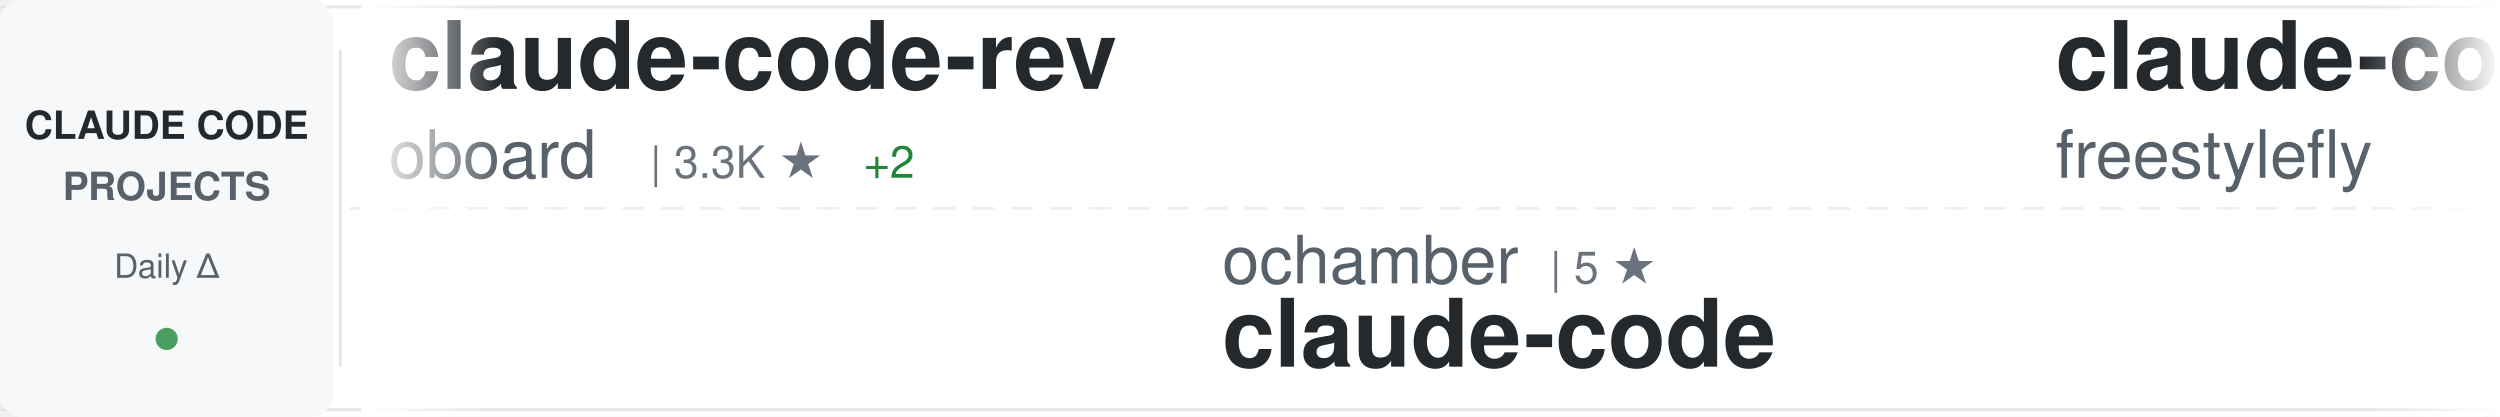
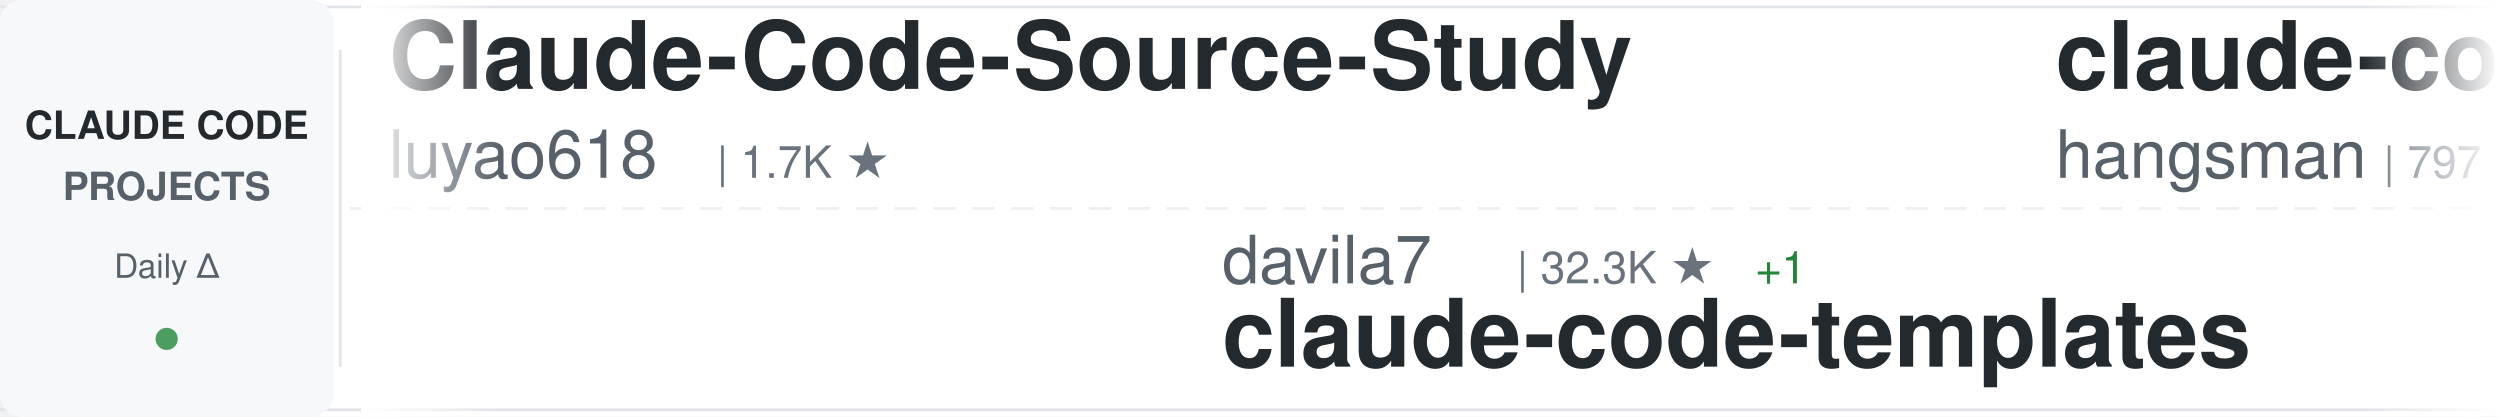
<svg xmlns="http://www.w3.org/2000/svg" width="900" height="150">
  <defs>
    <linearGradient id="awesomeLeftFade" x1="0%" y1="0%" x2="100%" y2="0%">
      <stop offset="0%" style="stop-color:#ffffff;stop-opacity:1" />
      <stop offset="100%" style="stop-color:#ffffff;stop-opacity:0" />
    </linearGradient>
    <linearGradient id="awesomeRightFade" x1="0%" y1="0%" x2="100%" y2="0%">
      <stop offset="0%" style="stop-color:#ffffff;stop-opacity:0" />
      <stop offset="100%" style="stop-color:#ffffff;stop-opacity:1" />
    </linearGradient>
  </defs>
  <rect width="900" height="150" fill="#ffffff" rx="8" />
  <rect x="0" y="2" width="900" height="1" fill="#e1e4e8" />
  <rect x="0" y="147" width="900" height="1" fill="#e1e4e8" />
  <line x1="0" y1="75" x2="900" y2="75" stroke="#e1e4e8" stroke-width="1" stroke-dasharray="8 6" opacity="0.6" />
  <rect x="0" y="0" width="120" height="150" fill="#f6f8fa" rx="8" />
  <text x="60" y="50" font-family="-apple-system, BlinkMacSystemFont, 'Segoe UI', Helvetica, Arial, sans-serif" font-size="14" font-weight="600" fill="#24292e" text-anchor="middle">CLAUDE CODE</text>
  <text x="60" y="72" font-family="-apple-system, BlinkMacSystemFont, 'Segoe UI', Helvetica, Arial, sans-serif" font-size="14" font-weight="600" fill="#586069" text-anchor="middle">PROJECTS</text>
  <text x="60" y="100" font-family="-apple-system, BlinkMacSystemFont, 'Segoe UI', Helvetica, Arial, sans-serif" font-size="12" font-weight="500" fill="#586069" text-anchor="middle">Daily Δ</text>
  <circle cx="60" cy="122" r="4" fill="#22863a" opacity="0.8" />
  <rect x="122" y="18" width="1" height="114" fill="#e1e4e8" />
  <clipPath id="awesomeTickerClip">
    <rect x="130" y="0" width="770" height="150" />
  </clipPath>
  <g clip-path="url(#awesomeTickerClip)">
    <g id="awesomeTickerItems">
      <animateTransform attributeName="transform" attributeType="XML" type="translate" from="0 0" to="-3000 0" dur="54s" repeatCount="indefinite" />
      <g transform="translate(0, 0)">
-         <text x="140" y="32" font-family="-apple-system, BlinkMacSystemFont, 'Segoe UI', Helvetica, Arial, sans-serif" font-size="34" font-weight="600" fill="#24292e">claude-code-rev</text>
-         <text x="140" y="64" font-family="-apple-system, BlinkMacSystemFont, 'Segoe UI', Helvetica, Arial, sans-serif" font-size="24" font-weight="400" fill="#586069">oboard</text>
-         <text x="234" y="64" font-family="-apple-system, BlinkMacSystemFont, 'Segoe UI', Helvetica, Arial, sans-serif" font-size="16" font-weight="500" fill="#6a737d">| 3.3K ★</text>
-         <text x="311" y="64" font-family="-apple-system, BlinkMacSystemFont, 'Segoe UI', Helvetica, Arial, sans-serif" font-size="16" font-weight="500" fill="#22863a"> +2</text>
+         <text x="140" y="32" font-family="-apple-system, BlinkMacSystemFont, 'Segoe UI', Helvetica, Arial, sans-serif" font-size="34" font-weight="600" fill="#24292e">Claude-Code-Source-Study</text>
+         <text x="140" y="64" font-family="-apple-system, BlinkMacSystemFont, 'Segoe UI', Helvetica, Arial, sans-serif" font-size="24" font-weight="400" fill="#586069">luyao618</text>
+         <text x="258" y="64" font-family="-apple-system, BlinkMacSystemFont, 'Segoe UI', Helvetica, Arial, sans-serif" font-size="16" font-weight="500" fill="#6a737d">| 1.7K ★</text>
      </g>
      <g transform="translate(300, 0)">
-         <text x="140" y="102" font-family="-apple-system, BlinkMacSystemFont, 'Segoe UI', Helvetica, Arial, sans-serif" font-size="24" font-weight="400" fill="#586069">ochamber</text>
-         <text x="258" y="102" font-family="-apple-system, BlinkMacSystemFont, 'Segoe UI', Helvetica, Arial, sans-serif" font-size="16" font-weight="500" fill="#6a737d">| 5 ★</text>
-         <text x="140" y="132" font-family="-apple-system, BlinkMacSystemFont, 'Segoe UI', Helvetica, Arial, sans-serif" font-size="34" font-weight="600" fill="#24292e">claude-code</text>
+         <text x="140" y="102" font-family="-apple-system, BlinkMacSystemFont, 'Segoe UI', Helvetica, Arial, sans-serif" font-size="24" font-weight="400" fill="#586069">davila7</text>
+         <text x="246" y="102" font-family="-apple-system, BlinkMacSystemFont, 'Segoe UI', Helvetica, Arial, sans-serif" font-size="16" font-weight="500" fill="#6a737d">| 32.3K ★</text>
+         <text x="332" y="102" font-family="-apple-system, BlinkMacSystemFont, 'Segoe UI', Helvetica, Arial, sans-serif" font-size="16" font-weight="500" fill="#22863a"> +1</text>
+         <text x="140" y="132" font-family="-apple-system, BlinkMacSystemFont, 'Segoe UI', Helvetica, Arial, sans-serif" font-size="34" font-weight="600" fill="#24292e">claude-code-templates</text>
      </g>
      <g transform="translate(600, 0)">
-         <text x="140" y="32" font-family="-apple-system, BlinkMacSystemFont, 'Segoe UI', Helvetica, Arial, sans-serif" font-size="34" font-weight="600" fill="#24292e">claude-code</text>
-         <text x="140" y="64" font-family="-apple-system, BlinkMacSystemFont, 'Segoe UI', Helvetica, Arial, sans-serif" font-size="24" font-weight="400" fill="#586069">freestylefly</text>
-         <text x="306" y="64" font-family="-apple-system, BlinkMacSystemFont, 'Segoe UI', Helvetica, Arial, sans-serif" font-size="16" font-weight="500" fill="#6a737d">| 130 ★</text>
+         <text x="140" y="32" font-family="-apple-system, BlinkMacSystemFont, 'Segoe UI', Helvetica, Arial, sans-serif" font-size="34" font-weight="600" fill="#24292e">claude-code-source</text>
+         <text x="140" y="64" font-family="-apple-system, BlinkMacSystemFont, 'Segoe UI', Helvetica, Arial, sans-serif" font-size="24" font-weight="400" fill="#586069">hangsman</text>
+         <text x="258" y="64" font-family="-apple-system, BlinkMacSystemFont, 'Segoe UI', Helvetica, Arial, sans-serif" font-size="16" font-weight="500" fill="#6a737d">| 797 ★</text>
      </g>
      <g transform="translate(900, 0)">
-         <text x="140" y="102" font-family="-apple-system, BlinkMacSystemFont, 'Segoe UI', Helvetica, Arial, sans-serif" font-size="24" font-weight="400" fill="#586069">hangsman</text>
-         <text x="258" y="102" font-family="-apple-system, BlinkMacSystemFont, 'Segoe UI', Helvetica, Arial, sans-serif" font-size="16" font-weight="500" fill="#6a737d">| 797 ★</text>
-         <text x="326" y="102" font-family="-apple-system, BlinkMacSystemFont, 'Segoe UI', Helvetica, Arial, sans-serif" font-size="16" font-weight="500" fill="#22863a"> +1</text>
-         <text x="140" y="132" font-family="-apple-system, BlinkMacSystemFont, 'Segoe UI', Helvetica, Arial, sans-serif" font-size="34" font-weight="600" fill="#24292e">claude-code-source</text>
+         <text x="140" y="102" font-family="-apple-system, BlinkMacSystemFont, 'Segoe UI', Helvetica, Arial, sans-serif" font-size="24" font-weight="400" fill="#586069">shanraisshan</text>
+         <text x="306" y="102" font-family="-apple-system, BlinkMacSystemFont, 'Segoe UI', Helvetica, Arial, sans-serif" font-size="16" font-weight="500" fill="#6a737d">| 67.0K ★</text>
+         <text x="392" y="102" font-family="-apple-system, BlinkMacSystemFont, 'Segoe UI', Helvetica, Arial, sans-serif" font-size="16" font-weight="500" fill="#22863a"> +15</text>
+         <text x="140" y="132" font-family="-apple-system, BlinkMacSystemFont, 'Segoe UI', Helvetica, Arial, sans-serif" font-size="34" font-weight="600" fill="#24292e">claude-code-best-practic...</text>
      </g>
      <g transform="translate(1200, 0)">
-         <text x="140" y="32" font-family="-apple-system, BlinkMacSystemFont, 'Segoe UI', Helvetica, Arial, sans-serif" font-size="34" font-weight="600" fill="#24292e">claude-code-rust</text>
-         <text x="140" y="64" font-family="-apple-system, BlinkMacSystemFont, 'Segoe UI', Helvetica, Arial, sans-serif" font-size="24" font-weight="400" fill="#586069">lorryjovens-hub</text>
-         <text x="342" y="64" font-family="-apple-system, BlinkMacSystemFont, 'Segoe UI', Helvetica, Arial, sans-serif" font-size="16" font-weight="500" fill="#6a737d">| 1.7K ★</text>
+         <text x="140" y="32" font-family="-apple-system, BlinkMacSystemFont, 'Segoe UI', Helvetica, Arial, sans-serif" font-size="34" font-weight="600" fill="#24292e">ClaudeCode-Portable</text>
+         <text x="140" y="64" font-family="-apple-system, BlinkMacSystemFont, 'Segoe UI', Helvetica, Arial, sans-serif" font-size="24" font-weight="400" fill="#586069">techjarves</text>
+         <text x="282" y="64" font-family="-apple-system, BlinkMacSystemFont, 'Segoe UI', Helvetica, Arial, sans-serif" font-size="16" font-weight="500" fill="#6a737d">| 1.5K ★</text>
+         <text x="359" y="64" font-family="-apple-system, BlinkMacSystemFont, 'Segoe UI', Helvetica, Arial, sans-serif" font-size="16" font-weight="500" fill="#cb2431"> -1</text>
      </g>
      <g transform="translate(1500, 0)">
-         <text x="140" y="102" font-family="-apple-system, BlinkMacSystemFont, 'Segoe UI', Helvetica, Arial, sans-serif" font-size="24" font-weight="400" fill="#586069">sugyan</text>
-         <text x="234" y="102" font-family="-apple-system, BlinkMacSystemFont, 'Segoe UI', Helvetica, Arial, sans-serif" font-size="16" font-weight="500" fill="#6a737d">| 1.1K ★</text>
-         <text x="140" y="132" font-family="-apple-system, BlinkMacSystemFont, 'Segoe UI', Helvetica, Arial, sans-serif" font-size="34" font-weight="600" fill="#24292e">claude-code-webui</text>
+         <text x="140" y="102" font-family="-apple-system, BlinkMacSystemFont, 'Segoe UI', Helvetica, Arial, sans-serif" font-size="24" font-weight="400" fill="#586069">OneRedOak</text>
+         <text x="270" y="102" font-family="-apple-system, BlinkMacSystemFont, 'Segoe UI', Helvetica, Arial, sans-serif" font-size="16" font-weight="500" fill="#6a737d">| 3.9K ★</text>
+         <text x="140" y="132" font-family="-apple-system, BlinkMacSystemFont, 'Segoe UI', Helvetica, Arial, sans-serif" font-size="34" font-weight="600" fill="#24292e">claude-code-workflows</text>
      </g>
      <g transform="translate(1800, 0)">
-         <text x="140" y="32" font-family="-apple-system, BlinkMacSystemFont, 'Segoe UI', Helvetica, Arial, sans-serif" font-size="34" font-weight="600" fill="#24292e">claude-code-base-action</text>
-         <text x="140" y="64" font-family="-apple-system, BlinkMacSystemFont, 'Segoe UI', Helvetica, Arial, sans-serif" font-size="24" font-weight="400" fill="#586069">anthropics</text>
-         <text x="282" y="64" font-family="-apple-system, BlinkMacSystemFont, 'Segoe UI', Helvetica, Arial, sans-serif" font-size="16" font-weight="500" fill="#6a737d">| 995 ★</text>
+         <text x="140" y="32" font-family="-apple-system, BlinkMacSystemFont, 'Segoe UI', Helvetica, Arial, sans-serif" font-size="34" font-weight="600" fill="#24292e">awesome-claude-code-tool...</text>
+         <text x="140" y="64" font-family="-apple-system, BlinkMacSystemFont, 'Segoe UI', Helvetica, Arial, sans-serif" font-size="24" font-weight="400" fill="#586069">rohitg00</text>
+         <text x="258" y="64" font-family="-apple-system, BlinkMacSystemFont, 'Segoe UI', Helvetica, Arial, sans-serif" font-size="16" font-weight="500" fill="#6a737d">| 2.7K ★</text>
+         <text x="335" y="64" font-family="-apple-system, BlinkMacSystemFont, 'Segoe UI', Helvetica, Arial, sans-serif" font-size="16" font-weight="500" fill="#22863a"> +3</text>
      </g>
      <g transform="translate(2100, 0)">
-         <text x="140" y="102" font-family="-apple-system, BlinkMacSystemFont, 'Segoe UI', Helvetica, Arial, sans-serif" font-size="24" font-weight="400" fill="#586069">xu-xiang</text>
-         <text x="258" y="102" font-family="-apple-system, BlinkMacSystemFont, 'Segoe UI', Helvetica, Arial, sans-serif" font-size="16" font-weight="500" fill="#6a737d">| 2.0K ★</text>
-         <text x="140" y="132" font-family="-apple-system, BlinkMacSystemFont, 'Segoe UI', Helvetica, Arial, sans-serif" font-size="34" font-weight="600" fill="#24292e">everything-claude-code-z...</text>
+         <text x="140" y="102" font-family="-apple-system, BlinkMacSystemFont, 'Segoe UI', Helvetica, Arial, sans-serif" font-size="24" font-weight="400" fill="#586069">lorryjovens-hub</text>
+         <text x="342" y="102" font-family="-apple-system, BlinkMacSystemFont, 'Segoe UI', Helvetica, Arial, sans-serif" font-size="16" font-weight="500" fill="#6a737d">| 1.7K ★</text>
+         <text x="419" y="102" font-family="-apple-system, BlinkMacSystemFont, 'Segoe UI', Helvetica, Arial, sans-serif" font-size="16" font-weight="500" fill="#cb2431"> -1</text>
+         <text x="140" y="132" font-family="-apple-system, BlinkMacSystemFont, 'Segoe UI', Helvetica, Arial, sans-serif" font-size="34" font-weight="600" fill="#24292e">claude-code-rust</text>
      </g>
      <g transform="translate(2400, 0)">
-         <text x="140" y="32" font-family="-apple-system, BlinkMacSystemFont, 'Segoe UI', Helvetica, Arial, sans-serif" font-size="34" font-weight="600" fill="#24292e">claude-code</text>
-         <text x="140" y="64" font-family="-apple-system, BlinkMacSystemFont, 'Segoe UI', Helvetica, Arial, sans-serif" font-size="24" font-weight="400" fill="#586069">RishabhK103</text>
-         <text x="294" y="64" font-family="-apple-system, BlinkMacSystemFont, 'Segoe UI', Helvetica, Arial, sans-serif" font-size="16" font-weight="500" fill="#6a737d">| 107 ★</text>
+         <text x="140" y="32" font-family="-apple-system, BlinkMacSystemFont, 'Segoe UI', Helvetica, Arial, sans-serif" font-size="34" font-weight="600" fill="#24292e">Open-ClaudeCode</text>
+         <text x="140" y="64" font-family="-apple-system, BlinkMacSystemFont, 'Segoe UI', Helvetica, Arial, sans-serif" font-size="24" font-weight="400" fill="#586069">LING71671</text>
+         <text x="270" y="64" font-family="-apple-system, BlinkMacSystemFont, 'Segoe UI', Helvetica, Arial, sans-serif" font-size="16" font-weight="500" fill="#6a737d">| 961 ★</text>
      </g>
      <g transform="translate(2700, 0)">
-         <text x="140" y="102" font-family="-apple-system, BlinkMacSystemFont, 'Segoe UI', Helvetica, Arial, sans-serif" font-size="24" font-weight="400" fill="#586069">Windy3f3f3f3f</text>
-         <text x="318" y="102" font-family="-apple-system, BlinkMacSystemFont, 'Segoe UI', Helvetica, Arial, sans-serif" font-size="16" font-weight="500" fill="#6a737d">| 2.7K ★</text>
-         <text x="140" y="132" font-family="-apple-system, BlinkMacSystemFont, 'Segoe UI', Helvetica, Arial, sans-serif" font-size="34" font-weight="600" fill="#24292e">claude-code-from-scratch</text>
+         <text x="140" y="102" font-family="-apple-system, BlinkMacSystemFont, 'Segoe UI', Helvetica, Arial, sans-serif" font-size="24" font-weight="400" fill="#586069">FlorianBruniaux</text>
+         <text x="342" y="102" font-family="-apple-system, BlinkMacSystemFont, 'Segoe UI', Helvetica, Arial, sans-serif" font-size="16" font-weight="500" fill="#6a737d">| 6.1K ★</text>
+         <text x="140" y="132" font-family="-apple-system, BlinkMacSystemFont, 'Segoe UI', Helvetica, Arial, sans-serif" font-size="34" font-weight="600" fill="#24292e">claude-code-ultimate-gui...</text>
      </g>
      <g transform="translate(3000, 0)">
-         <text x="140" y="32" font-family="-apple-system, BlinkMacSystemFont, 'Segoe UI', Helvetica, Arial, sans-serif" font-size="34" font-weight="600" fill="#24292e">claude-code-rev</text>
-         <text x="140" y="64" font-family="-apple-system, BlinkMacSystemFont, 'Segoe UI', Helvetica, Arial, sans-serif" font-size="24" font-weight="400" fill="#586069">oboard</text>
-         <text x="234" y="64" font-family="-apple-system, BlinkMacSystemFont, 'Segoe UI', Helvetica, Arial, sans-serif" font-size="16" font-weight="500" fill="#6a737d">| 3.3K ★</text>
-         <text x="311" y="64" font-family="-apple-system, BlinkMacSystemFont, 'Segoe UI', Helvetica, Arial, sans-serif" font-size="16" font-weight="500" fill="#22863a"> +2</text>
+         <text x="140" y="32" font-family="-apple-system, BlinkMacSystemFont, 'Segoe UI', Helvetica, Arial, sans-serif" font-size="34" font-weight="600" fill="#24292e">Claude-Code-Source-Study</text>
+         <text x="140" y="64" font-family="-apple-system, BlinkMacSystemFont, 'Segoe UI', Helvetica, Arial, sans-serif" font-size="24" font-weight="400" fill="#586069">luyao618</text>
+         <text x="258" y="64" font-family="-apple-system, BlinkMacSystemFont, 'Segoe UI', Helvetica, Arial, sans-serif" font-size="16" font-weight="500" fill="#6a737d">| 1.7K ★</text>
      </g>
      <g transform="translate(3300, 0)">
-         <text x="140" y="102" font-family="-apple-system, BlinkMacSystemFont, 'Segoe UI', Helvetica, Arial, sans-serif" font-size="24" font-weight="400" fill="#586069">ochamber</text>
-         <text x="258" y="102" font-family="-apple-system, BlinkMacSystemFont, 'Segoe UI', Helvetica, Arial, sans-serif" font-size="16" font-weight="500" fill="#6a737d">| 5 ★</text>
-         <text x="140" y="132" font-family="-apple-system, BlinkMacSystemFont, 'Segoe UI', Helvetica, Arial, sans-serif" font-size="34" font-weight="600" fill="#24292e">claude-code</text>
+         <text x="140" y="102" font-family="-apple-system, BlinkMacSystemFont, 'Segoe UI', Helvetica, Arial, sans-serif" font-size="24" font-weight="400" fill="#586069">davila7</text>
+         <text x="246" y="102" font-family="-apple-system, BlinkMacSystemFont, 'Segoe UI', Helvetica, Arial, sans-serif" font-size="16" font-weight="500" fill="#6a737d">| 32.3K ★</text>
+         <text x="332" y="102" font-family="-apple-system, BlinkMacSystemFont, 'Segoe UI', Helvetica, Arial, sans-serif" font-size="16" font-weight="500" fill="#22863a"> +1</text>
+         <text x="140" y="132" font-family="-apple-system, BlinkMacSystemFont, 'Segoe UI', Helvetica, Arial, sans-serif" font-size="34" font-weight="600" fill="#24292e">claude-code-templates</text>
      </g>
      <g transform="translate(3600, 0)">
-         <text x="140" y="32" font-family="-apple-system, BlinkMacSystemFont, 'Segoe UI', Helvetica, Arial, sans-serif" font-size="34" font-weight="600" fill="#24292e">claude-code</text>
-         <text x="140" y="64" font-family="-apple-system, BlinkMacSystemFont, 'Segoe UI', Helvetica, Arial, sans-serif" font-size="24" font-weight="400" fill="#586069">freestylefly</text>
-         <text x="306" y="64" font-family="-apple-system, BlinkMacSystemFont, 'Segoe UI', Helvetica, Arial, sans-serif" font-size="16" font-weight="500" fill="#6a737d">| 130 ★</text>
+         <text x="140" y="32" font-family="-apple-system, BlinkMacSystemFont, 'Segoe UI', Helvetica, Arial, sans-serif" font-size="34" font-weight="600" fill="#24292e">claude-code-source</text>
+         <text x="140" y="64" font-family="-apple-system, BlinkMacSystemFont, 'Segoe UI', Helvetica, Arial, sans-serif" font-size="24" font-weight="400" fill="#586069">hangsman</text>
+         <text x="258" y="64" font-family="-apple-system, BlinkMacSystemFont, 'Segoe UI', Helvetica, Arial, sans-serif" font-size="16" font-weight="500" fill="#6a737d">| 797 ★</text>
      </g>
      <g transform="translate(3900, 0)">
-         <text x="140" y="102" font-family="-apple-system, BlinkMacSystemFont, 'Segoe UI', Helvetica, Arial, sans-serif" font-size="24" font-weight="400" fill="#586069">hangsman</text>
-         <text x="258" y="102" font-family="-apple-system, BlinkMacSystemFont, 'Segoe UI', Helvetica, Arial, sans-serif" font-size="16" font-weight="500" fill="#6a737d">| 797 ★</text>
-         <text x="326" y="102" font-family="-apple-system, BlinkMacSystemFont, 'Segoe UI', Helvetica, Arial, sans-serif" font-size="16" font-weight="500" fill="#22863a"> +1</text>
-         <text x="140" y="132" font-family="-apple-system, BlinkMacSystemFont, 'Segoe UI', Helvetica, Arial, sans-serif" font-size="34" font-weight="600" fill="#24292e">claude-code-source</text>
+         <text x="140" y="102" font-family="-apple-system, BlinkMacSystemFont, 'Segoe UI', Helvetica, Arial, sans-serif" font-size="24" font-weight="400" fill="#586069">shanraisshan</text>
+         <text x="306" y="102" font-family="-apple-system, BlinkMacSystemFont, 'Segoe UI', Helvetica, Arial, sans-serif" font-size="16" font-weight="500" fill="#6a737d">| 67.0K ★</text>
+         <text x="392" y="102" font-family="-apple-system, BlinkMacSystemFont, 'Segoe UI', Helvetica, Arial, sans-serif" font-size="16" font-weight="500" fill="#22863a"> +15</text>
+         <text x="140" y="132" font-family="-apple-system, BlinkMacSystemFont, 'Segoe UI', Helvetica, Arial, sans-serif" font-size="34" font-weight="600" fill="#24292e">claude-code-best-practic...</text>
      </g>
    </g>
  </g>
  <rect x="130" y="0" width="50" height="150" fill="url(#awesomeLeftFade)" />
  <rect x="850" y="0" width="50" height="150" fill="url(#awesomeRightFade)" />
</svg>
